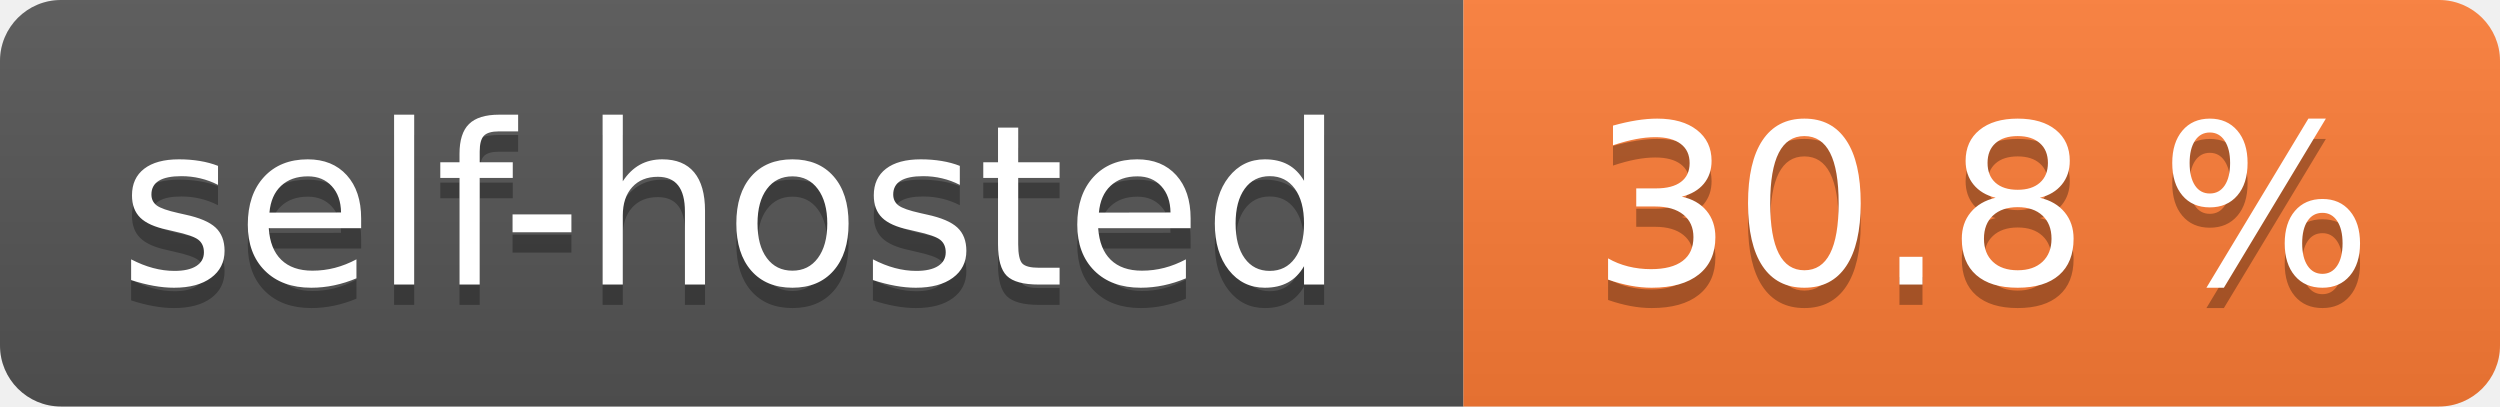
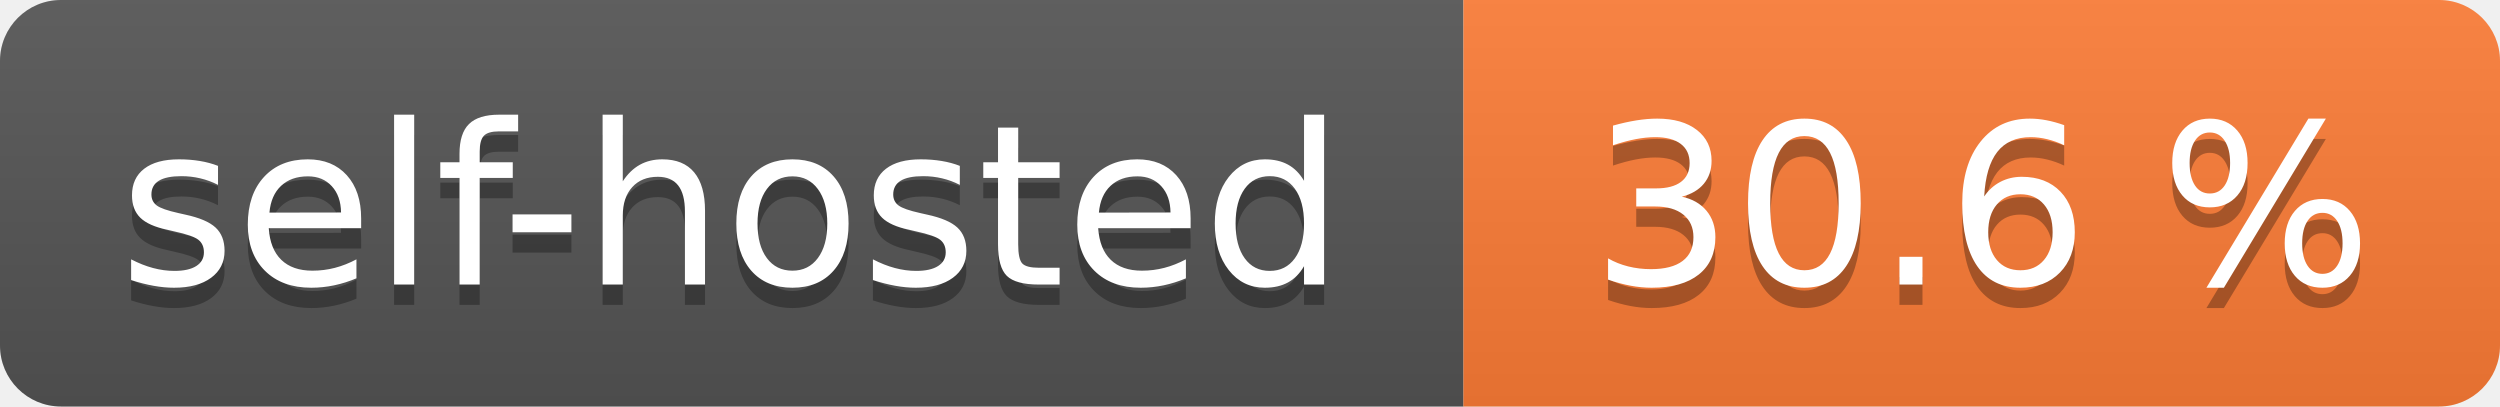
- <svg xmlns="http://www.w3.org/2000/svg" width="123" height="20" role="img" aria-label="self-hosted: 30.8 %">
+ <svg xmlns="http://www.w3.org/2000/svg" width="123" height="20" role="img" aria-label="self-hosted: 30.6 %">
  <linearGradient id="s" x2="0" y2="100%">
    <stop offset="0" stop-color="#bbb" stop-opacity=".1" />
    <stop offset="1" stop-opacity=".1" />
  </linearGradient>
  <clipPath id="r">
    <rect width="123" height="20" rx="3" fill="#fff" />
  </clipPath>
  <g clip-path="url(#r)">
    <rect width="72" height="20" fill="#555" />
    <rect x="72" width="51" height="20" fill="#fe7d37" />
    <rect width="123" height="20" fill="url(#s)" />
  </g>
  <g fill="#fff" text-anchor="middle" font-family="Verdana,Geneva,DejaVu Sans,sans-serif" text-rendering="geometricPrecision" font-size="110">
    <text aria-hidden="true" x="360.0" transform="scale(.1)" textLength="620" y="150" fill="#010101" fill-opacity=".3">self-hosted</text>
    <text x="360.0" transform="scale(.1)" textLength="620" y="140" fill="#fff">self-hosted</text>
-     <text aria-hidden="true" x="975.0" transform="scale(.1)" textLength="410" y="150" fill="#010101" fill-opacity=".3">30.8 %</text>
-     <text x="975.0" transform="scale(.1)" textLength="410" y="140" fill="#fff">30.8 %</text>
+     <text aria-hidden="true" x="975.0" transform="scale(.1)" textLength="410" y="150" fill="#010101" fill-opacity=".3">30.6 %</text>
+     <text x="975.0" transform="scale(.1)" textLength="410" y="140" fill="#fff">30.6 %</text>
  </g>
</svg>
